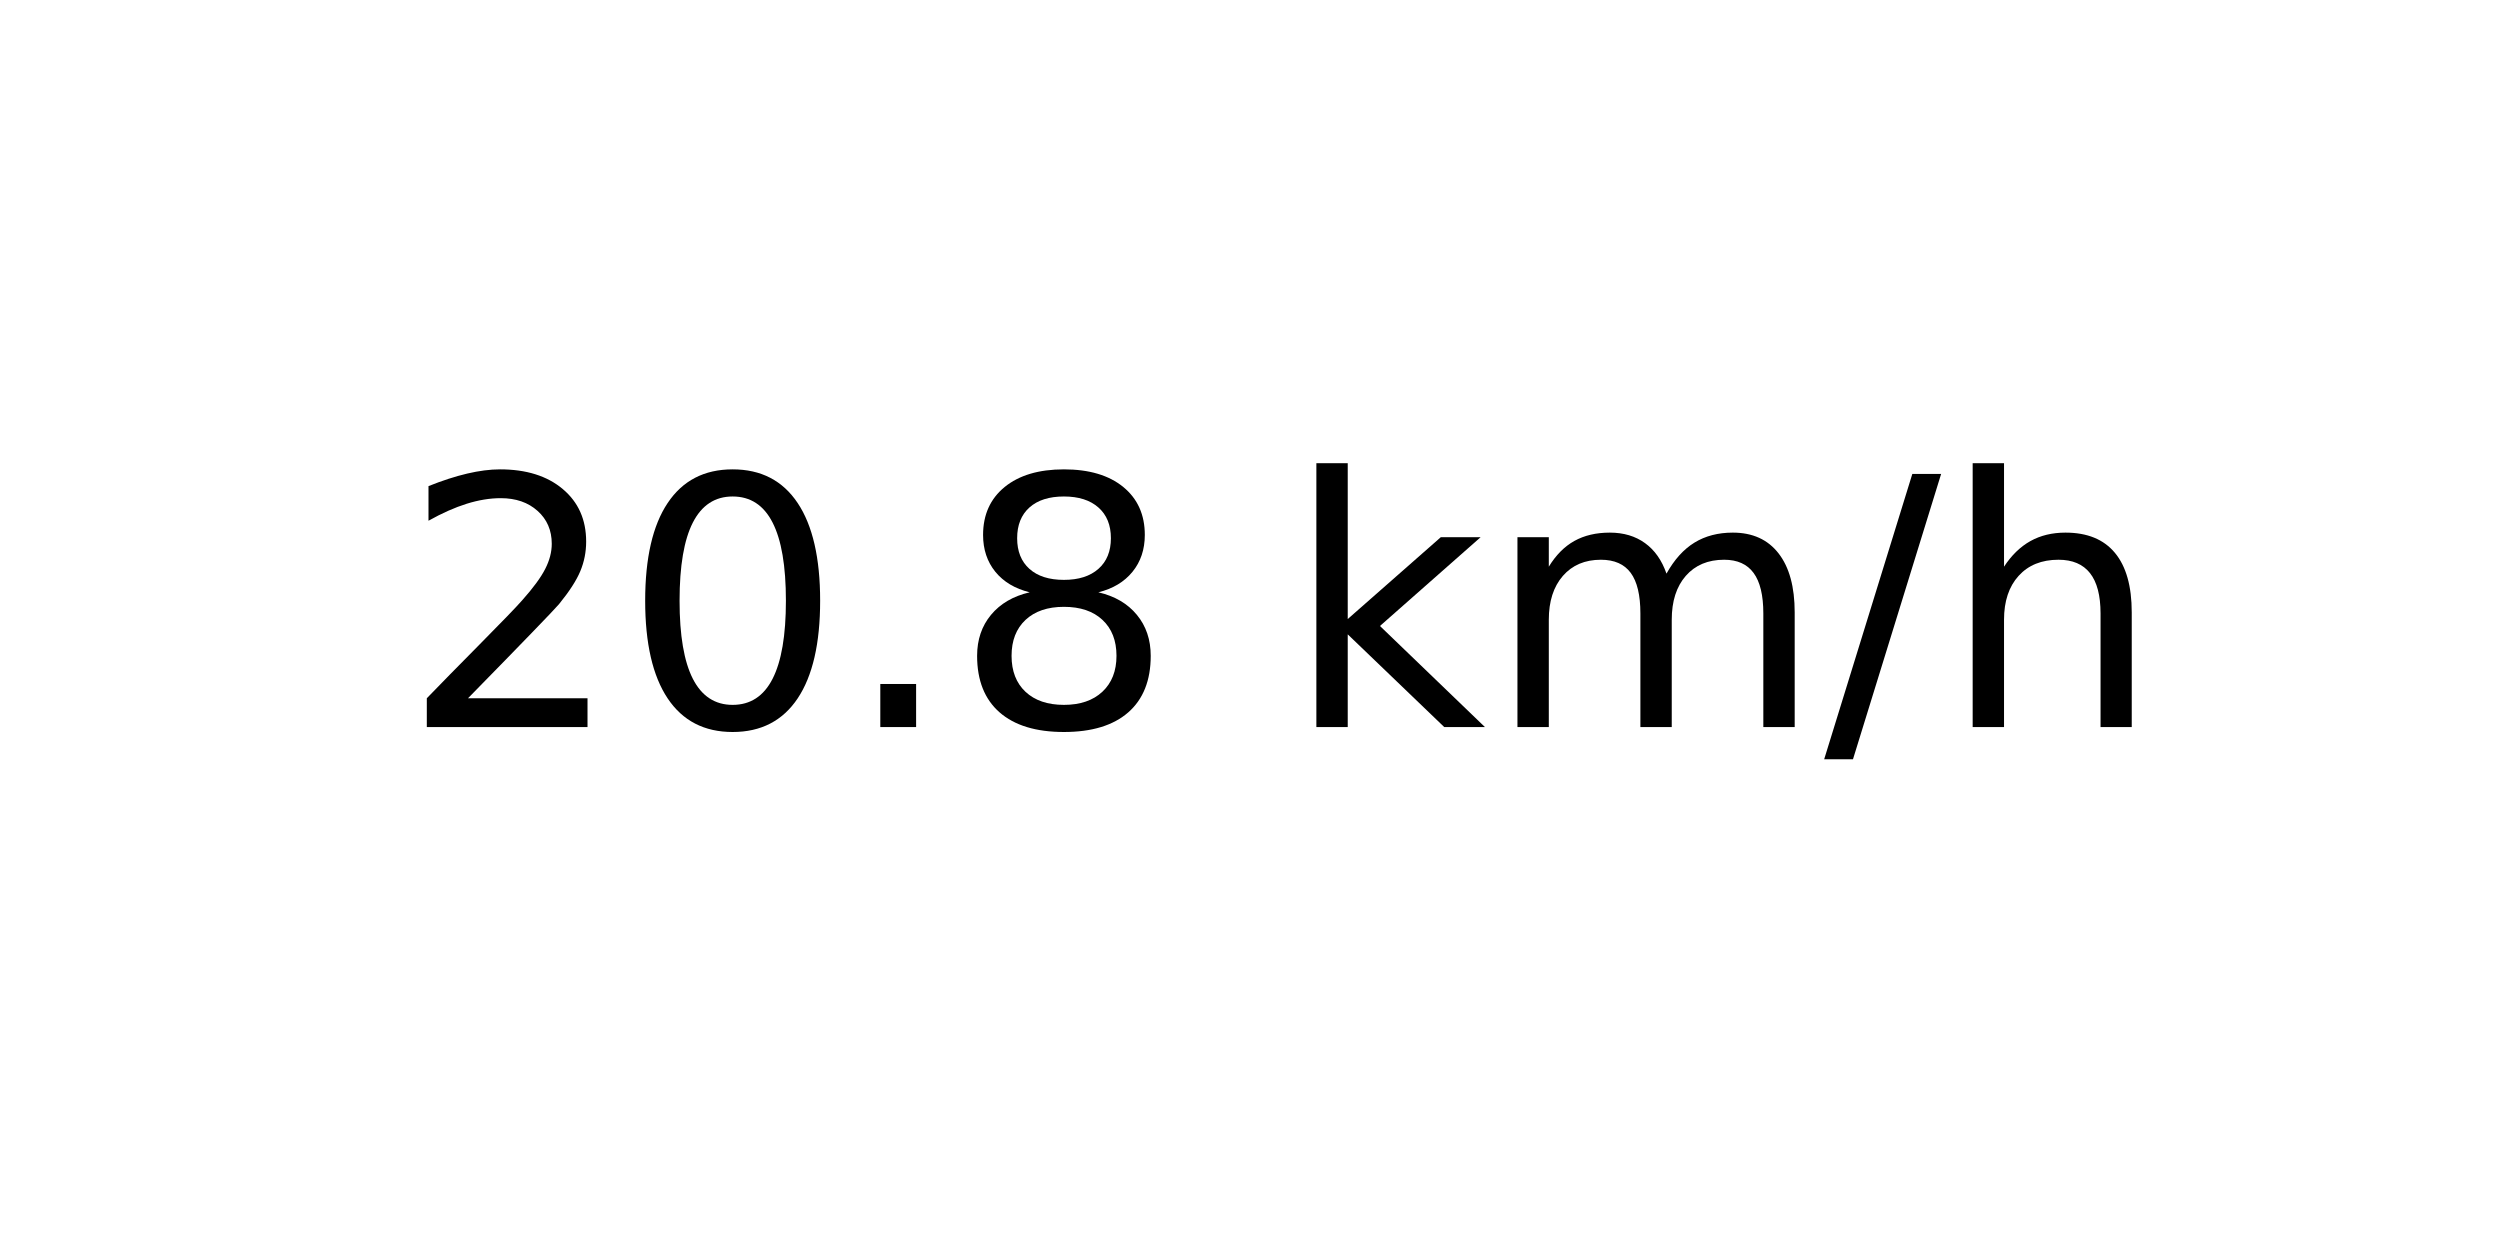
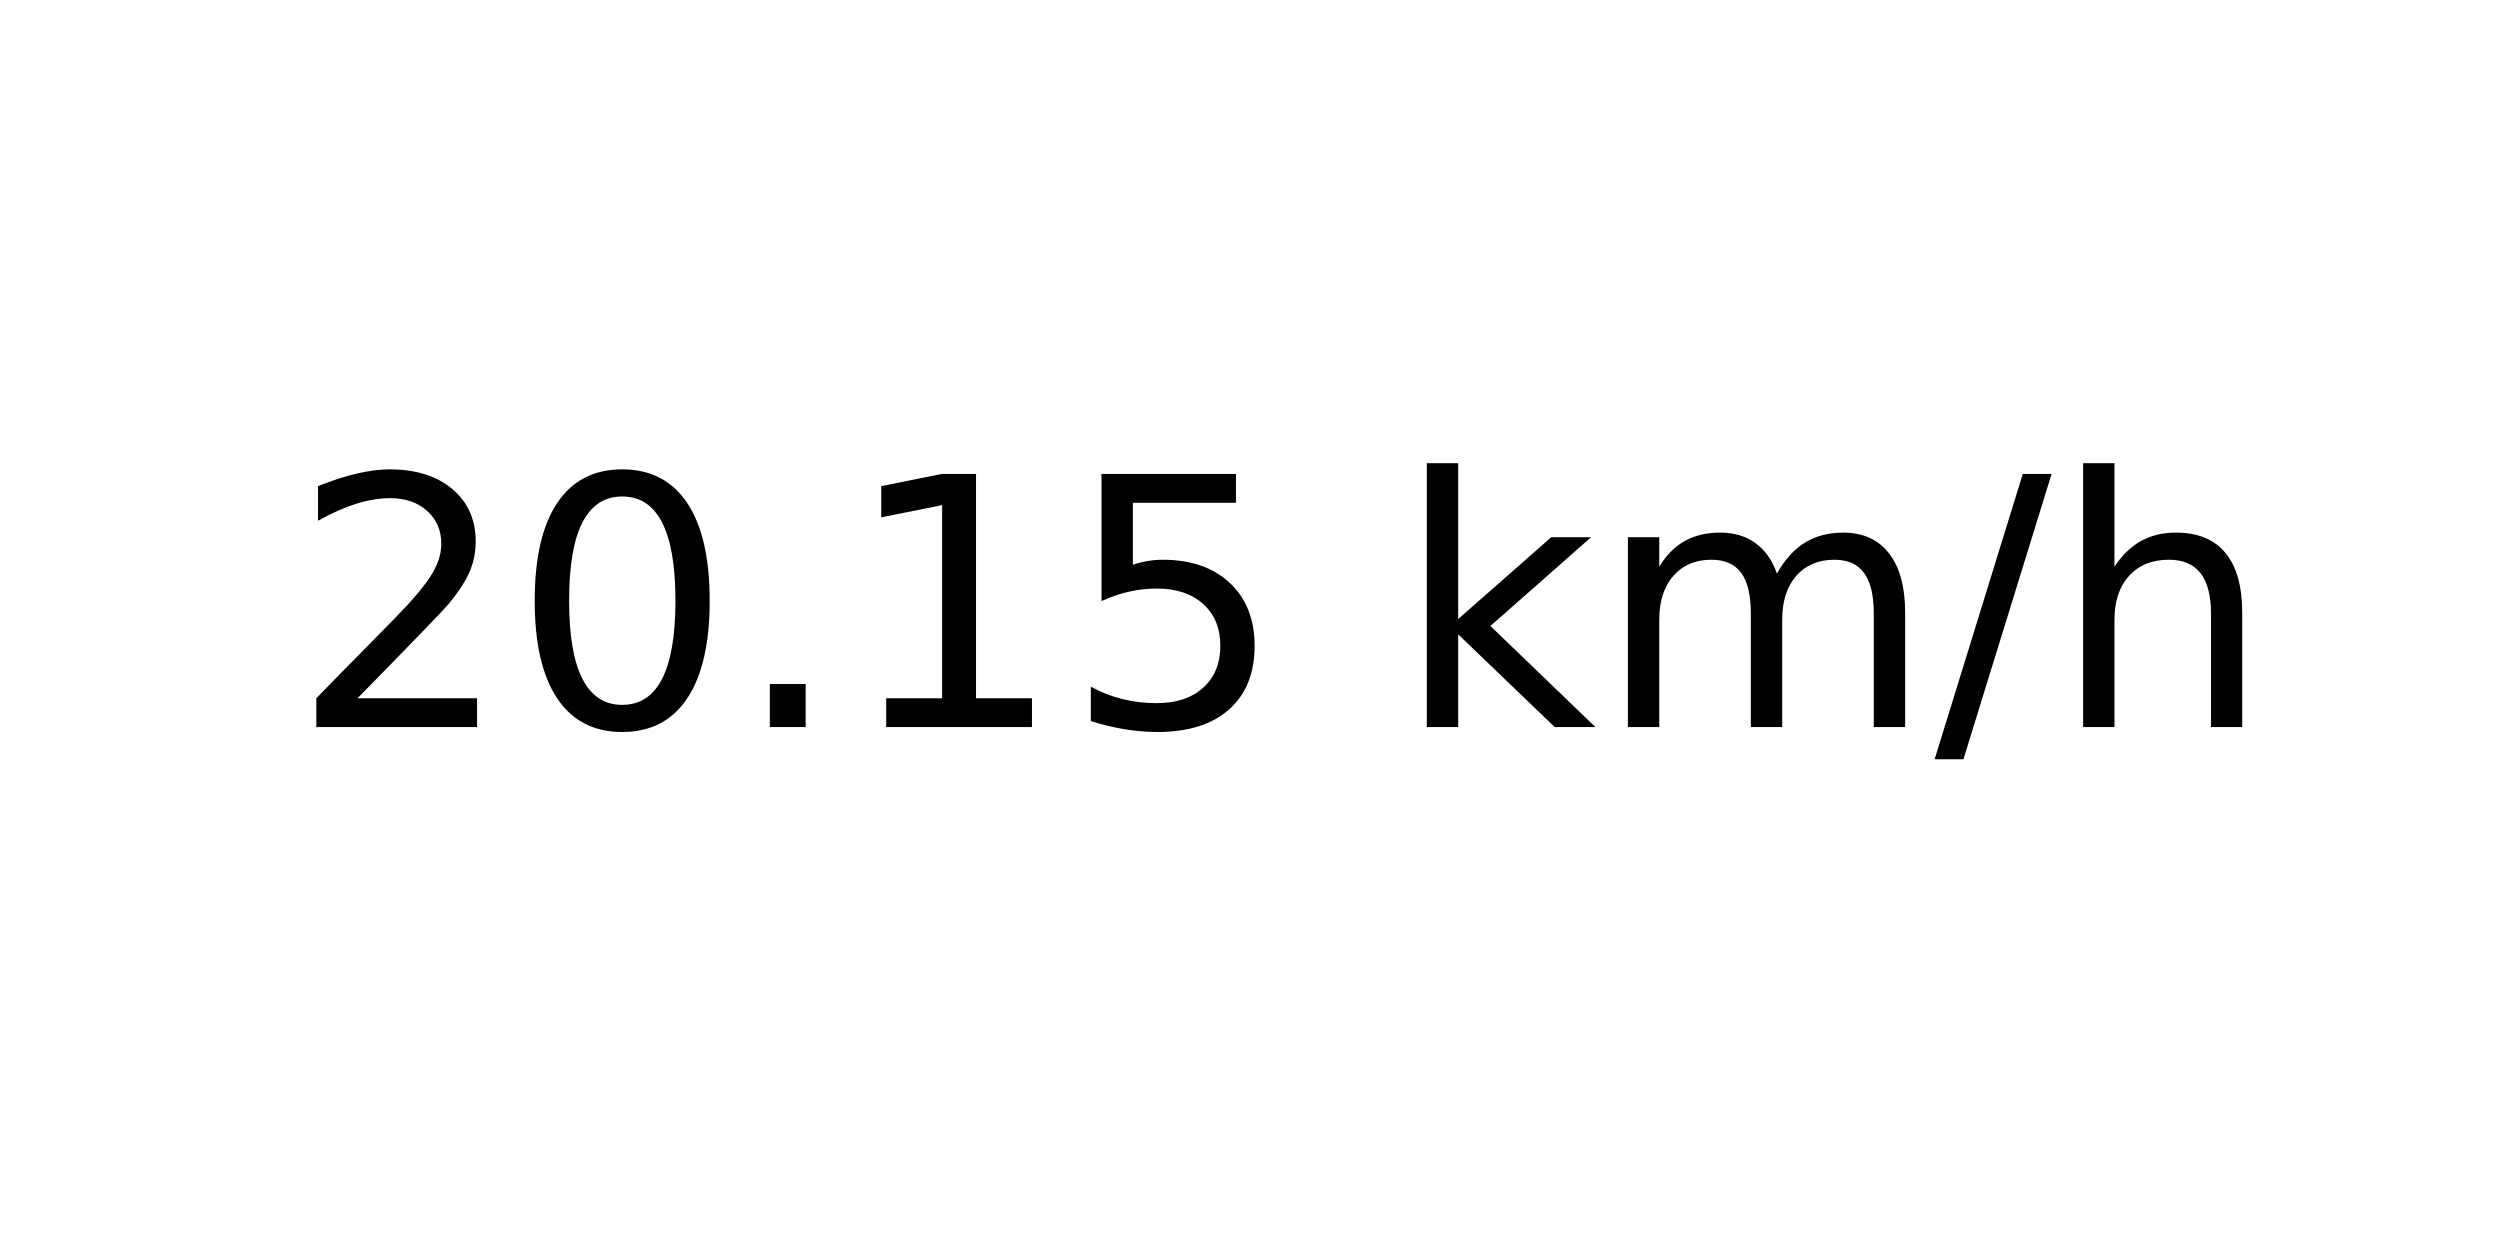
<svg xmlns="http://www.w3.org/2000/svg" xmlns:xlink="http://www.w3.org/1999/xlink" width="72pt" height="36pt" viewBox="0 0 72 36" version="1.1">
  <defs>
    <style type="text/css">*{stroke-linejoin: round; stroke-linecap: butt}</style>
  </defs>
  <g id="figure_1">
    <g id="axes_1">
      <g id="text_1">
-         <g transform="translate(11.55937 20.93937) scale(0.1 -0.1)">
+         <g transform="translate(8.378125 20.93937) scale(0.1 -0.1)">
          <defs>
            <path id="DejaVuSans-32" d="M 1228 531  L 3431 531  L 3431 0  L 469 0  L 469 531  Q 828 903 1448 1529  Q 2069 2156 2228 2338  Q 2531 2678 2651 2914  Q 2772 3150 2772 3378  Q 2772 3750 2511 3984  Q 2250 4219 1831 4219  Q 1534 4219 1204 4116  Q 875 4013 500 3803  L 500 4441  Q 881 4594 1212 4672  Q 1544 4750 1819 4750  Q 2544 4750 2975 4387  Q 3406 4025 3406 3419  Q 3406 3131 3298 2873  Q 3191 2616 2906 2266  Q 2828 2175 2409 1742  Q 1991 1309 1228 531  z " transform="scale(0.015625)" />
            <path id="DejaVuSans-30" d="M 2034 4250  Q 1547 4250 1301 3770  Q 1056 3291 1056 2328  Q 1056 1369 1301 889  Q 1547 409 2034 409  Q 2525 409 2770 889  Q 3016 1369 3016 2328  Q 3016 3291 2770 3770  Q 2525 4250 2034 4250  z M 2034 4750  Q 2819 4750 3233 4129  Q 3647 3509 3647 2328  Q 3647 1150 3233 529  Q 2819 -91 2034 -91  Q 1250 -91 836 529  Q 422 1150 422 2328  Q 422 3509 836 4129  Q 1250 4750 2034 4750  z " transform="scale(0.015625)" />
            <path id="DejaVuSans-2e" d="M 684 794  L 1344 794  L 1344 0  L 684 0  L 684 794  z " transform="scale(0.015625)" />
-             <path id="DejaVuSans-38" d="M 2034 2216  Q 1584 2216 1326 1975  Q 1069 1734 1069 1313  Q 1069 891 1326 650  Q 1584 409 2034 409  Q 2484 409 2743 651  Q 3003 894 3003 1313  Q 3003 1734 2745 1975  Q 2488 2216 2034 2216  z M 1403 2484  Q 997 2584 770 2862  Q 544 3141 544 3541  Q 544 4100 942 4425  Q 1341 4750 2034 4750  Q 2731 4750 3128 4425  Q 3525 4100 3525 3541  Q 3525 3141 3298 2862  Q 3072 2584 2669 2484  Q 3125 2378 3379 2068  Q 3634 1759 3634 1313  Q 3634 634 3220 271  Q 2806 -91 2034 -91  Q 1263 -91 848 271  Q 434 634 434 1313  Q 434 1759 690 2068  Q 947 2378 1403 2484  z M 1172 3481  Q 1172 3119 1398 2916  Q 1625 2713 2034 2713  Q 2441 2713 2670 2916  Q 2900 3119 2900 3481  Q 2900 3844 2670 4047  Q 2441 4250 2034 4250  Q 1625 4250 1398 4047  Q 1172 3844 1172 3481  z " transform="scale(0.015625)" />
+             <path id="DejaVuSans-31" d="M 794 531  L 1825 531  L 1825 4091  L 703 3866  L 703 4441  L 1819 4666  L 2450 4666  L 2450 531  L 3481 531  L 3481 0  L 794 0  L 794 531  z " transform="scale(0.015625)" />
+             <path id="DejaVuSans-35" d="M 691 4666  L 3169 4666  L 3169 4134  L 1269 4134  L 1269 2991  Q 1406 3038 1543 3061  Q 1681 3084 1819 3084  Q 2600 3084 3056 2656  Q 3513 2228 3513 1497  Q 3513 744 3044 326  Q 2575 -91 1722 -91  Q 1428 -91 1123 -41  Q 819 9 494 109  L 494 744  Q 775 591 1075 516  Q 1375 441 1709 441  Q 2250 441 2565 725  Q 2881 1009 2881 1497  Q 2881 1984 2565 2268  Q 2250 2553 1709 2553  Q 1456 2553 1204 2497  Q 953 2441 691 2322  L 691 4666  z " transform="scale(0.015625)" />
            <path id="DejaVuSans-20" transform="scale(0.015625)" />
            <path id="DejaVuSans-6b" d="M 581 4863  L 1159 4863  L 1159 1991  L 2875 3500  L 3609 3500  L 1753 1863  L 3688 0  L 2938 0  L 1159 1709  L 1159 0  L 581 0  L 581 4863  z " transform="scale(0.015625)" />
            <path id="DejaVuSans-6d" d="M 3328 2828  Q 3544 3216 3844 3400  Q 4144 3584 4550 3584  Q 5097 3584 5394 3201  Q 5691 2819 5691 2113  L 5691 0  L 5113 0  L 5113 2094  Q 5113 2597 4934 2840  Q 4756 3084 4391 3084  Q 3944 3084 3684 2787  Q 3425 2491 3425 1978  L 3425 0  L 2847 0  L 2847 2094  Q 2847 2600 2669 2842  Q 2491 3084 2119 3084  Q 1678 3084 1418 2786  Q 1159 2488 1159 1978  L 1159 0  L 581 0  L 581 3500  L 1159 3500  L 1159 2956  Q 1356 3278 1631 3431  Q 1906 3584 2284 3584  Q 2666 3584 2933 3390  Q 3200 3197 3328 2828  z " transform="scale(0.015625)" />
            <path id="DejaVuSans-2f" d="M 1625 4666  L 2156 4666  L 531 -594  L 0 -594  L 1625 4666  z " transform="scale(0.015625)" />
            <path id="DejaVuSans-68" d="M 3513 2113  L 3513 0  L 2938 0  L 2938 2094  Q 2938 2591 2744 2837  Q 2550 3084 2163 3084  Q 1697 3084 1428 2787  Q 1159 2491 1159 1978  L 1159 0  L 581 0  L 581 4863  L 1159 4863  L 1159 2956  Q 1366 3272 1645 3428  Q 1925 3584 2291 3584  Q 2894 3584 3203 3211  Q 3513 2838 3513 2113  z " transform="scale(0.015625)" />
          </defs>
          <use xlink:href="#DejaVuSans-32" />
          <use xlink:href="#DejaVuSans-30" x="63.623" />
          <use xlink:href="#DejaVuSans-2e" x="127.246" />
-           <use xlink:href="#DejaVuSans-38" x="159.033" />
-           <use xlink:href="#DejaVuSans-20" x="222.656" />
-           <use xlink:href="#DejaVuSans-6b" x="254.443" />
-           <use xlink:href="#DejaVuSans-6d" x="312.354" />
-           <use xlink:href="#DejaVuSans-2f" x="409.766" />
-           <use xlink:href="#DejaVuSans-68" x="443.457" />
+           <use xlink:href="#DejaVuSans-31" x="159.033" />
+           <use xlink:href="#DejaVuSans-35" x="222.656" />
+           <use xlink:href="#DejaVuSans-20" x="286.279" />
+           <use xlink:href="#DejaVuSans-6b" x="318.066" />
+           <use xlink:href="#DejaVuSans-6d" x="375.977" />
+           <use xlink:href="#DejaVuSans-2f" x="473.389" />
+           <use xlink:href="#DejaVuSans-68" x="507.08" />
        </g>
      </g>
    </g>
  </g>
</svg>
